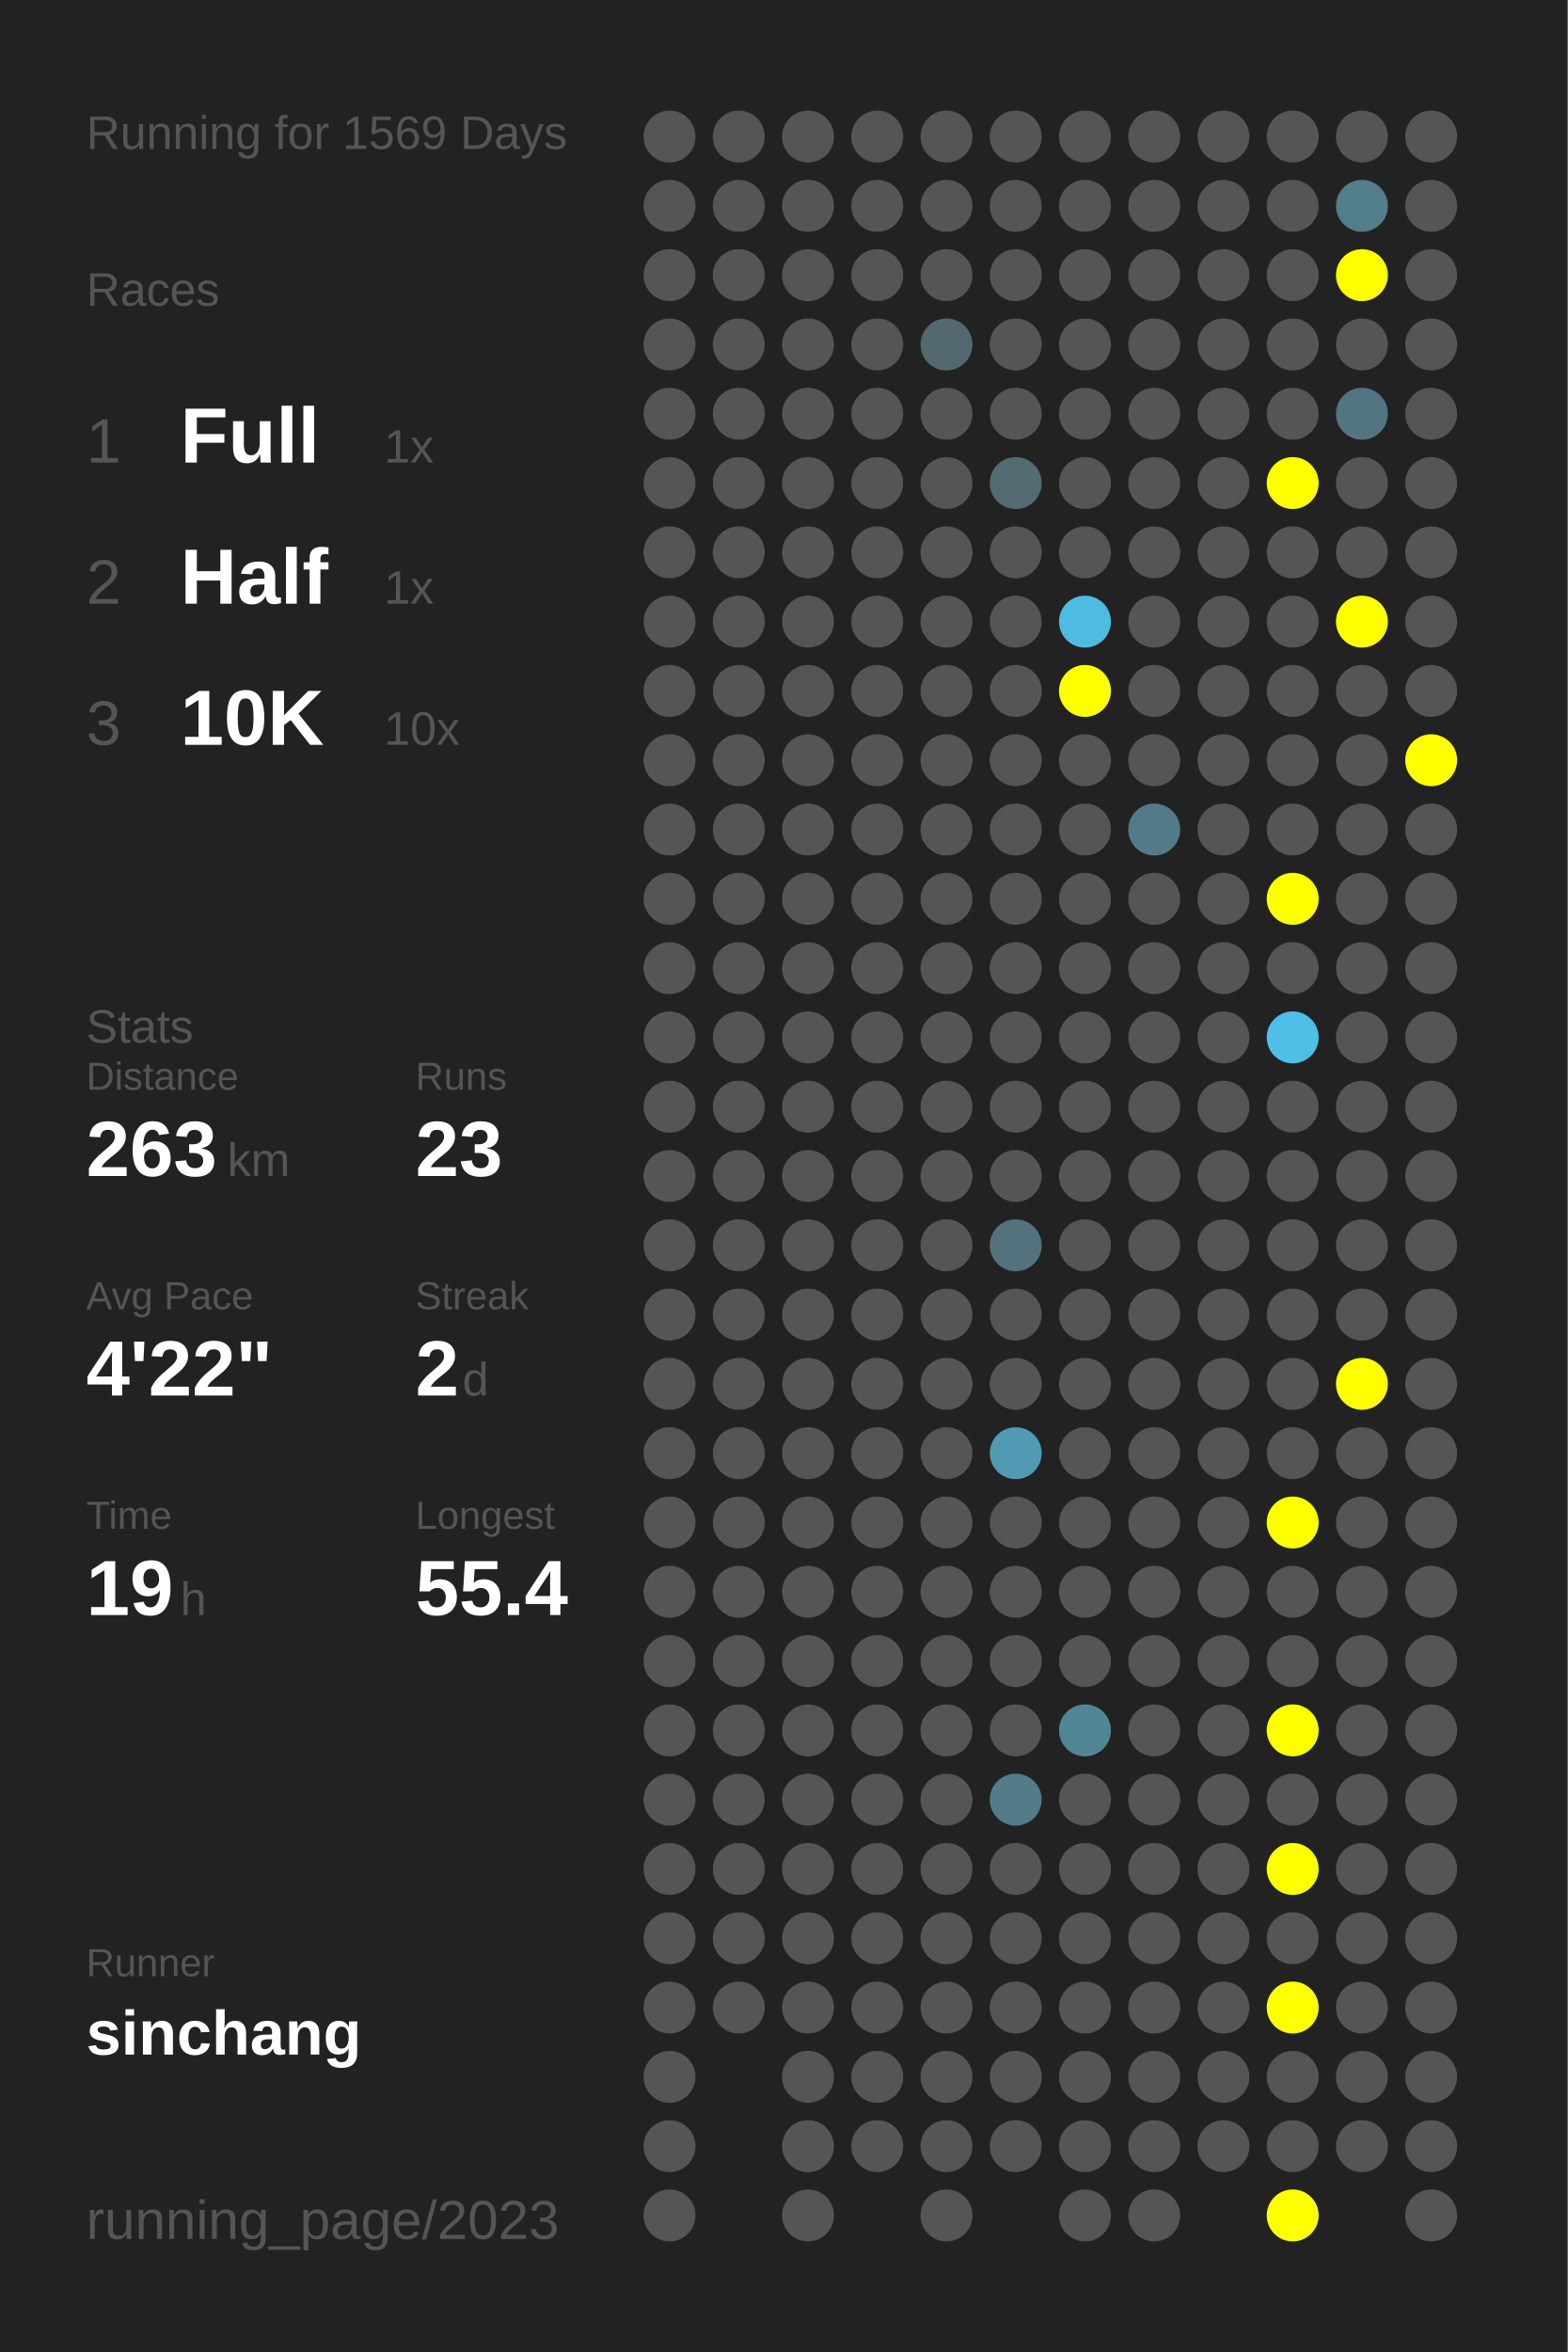
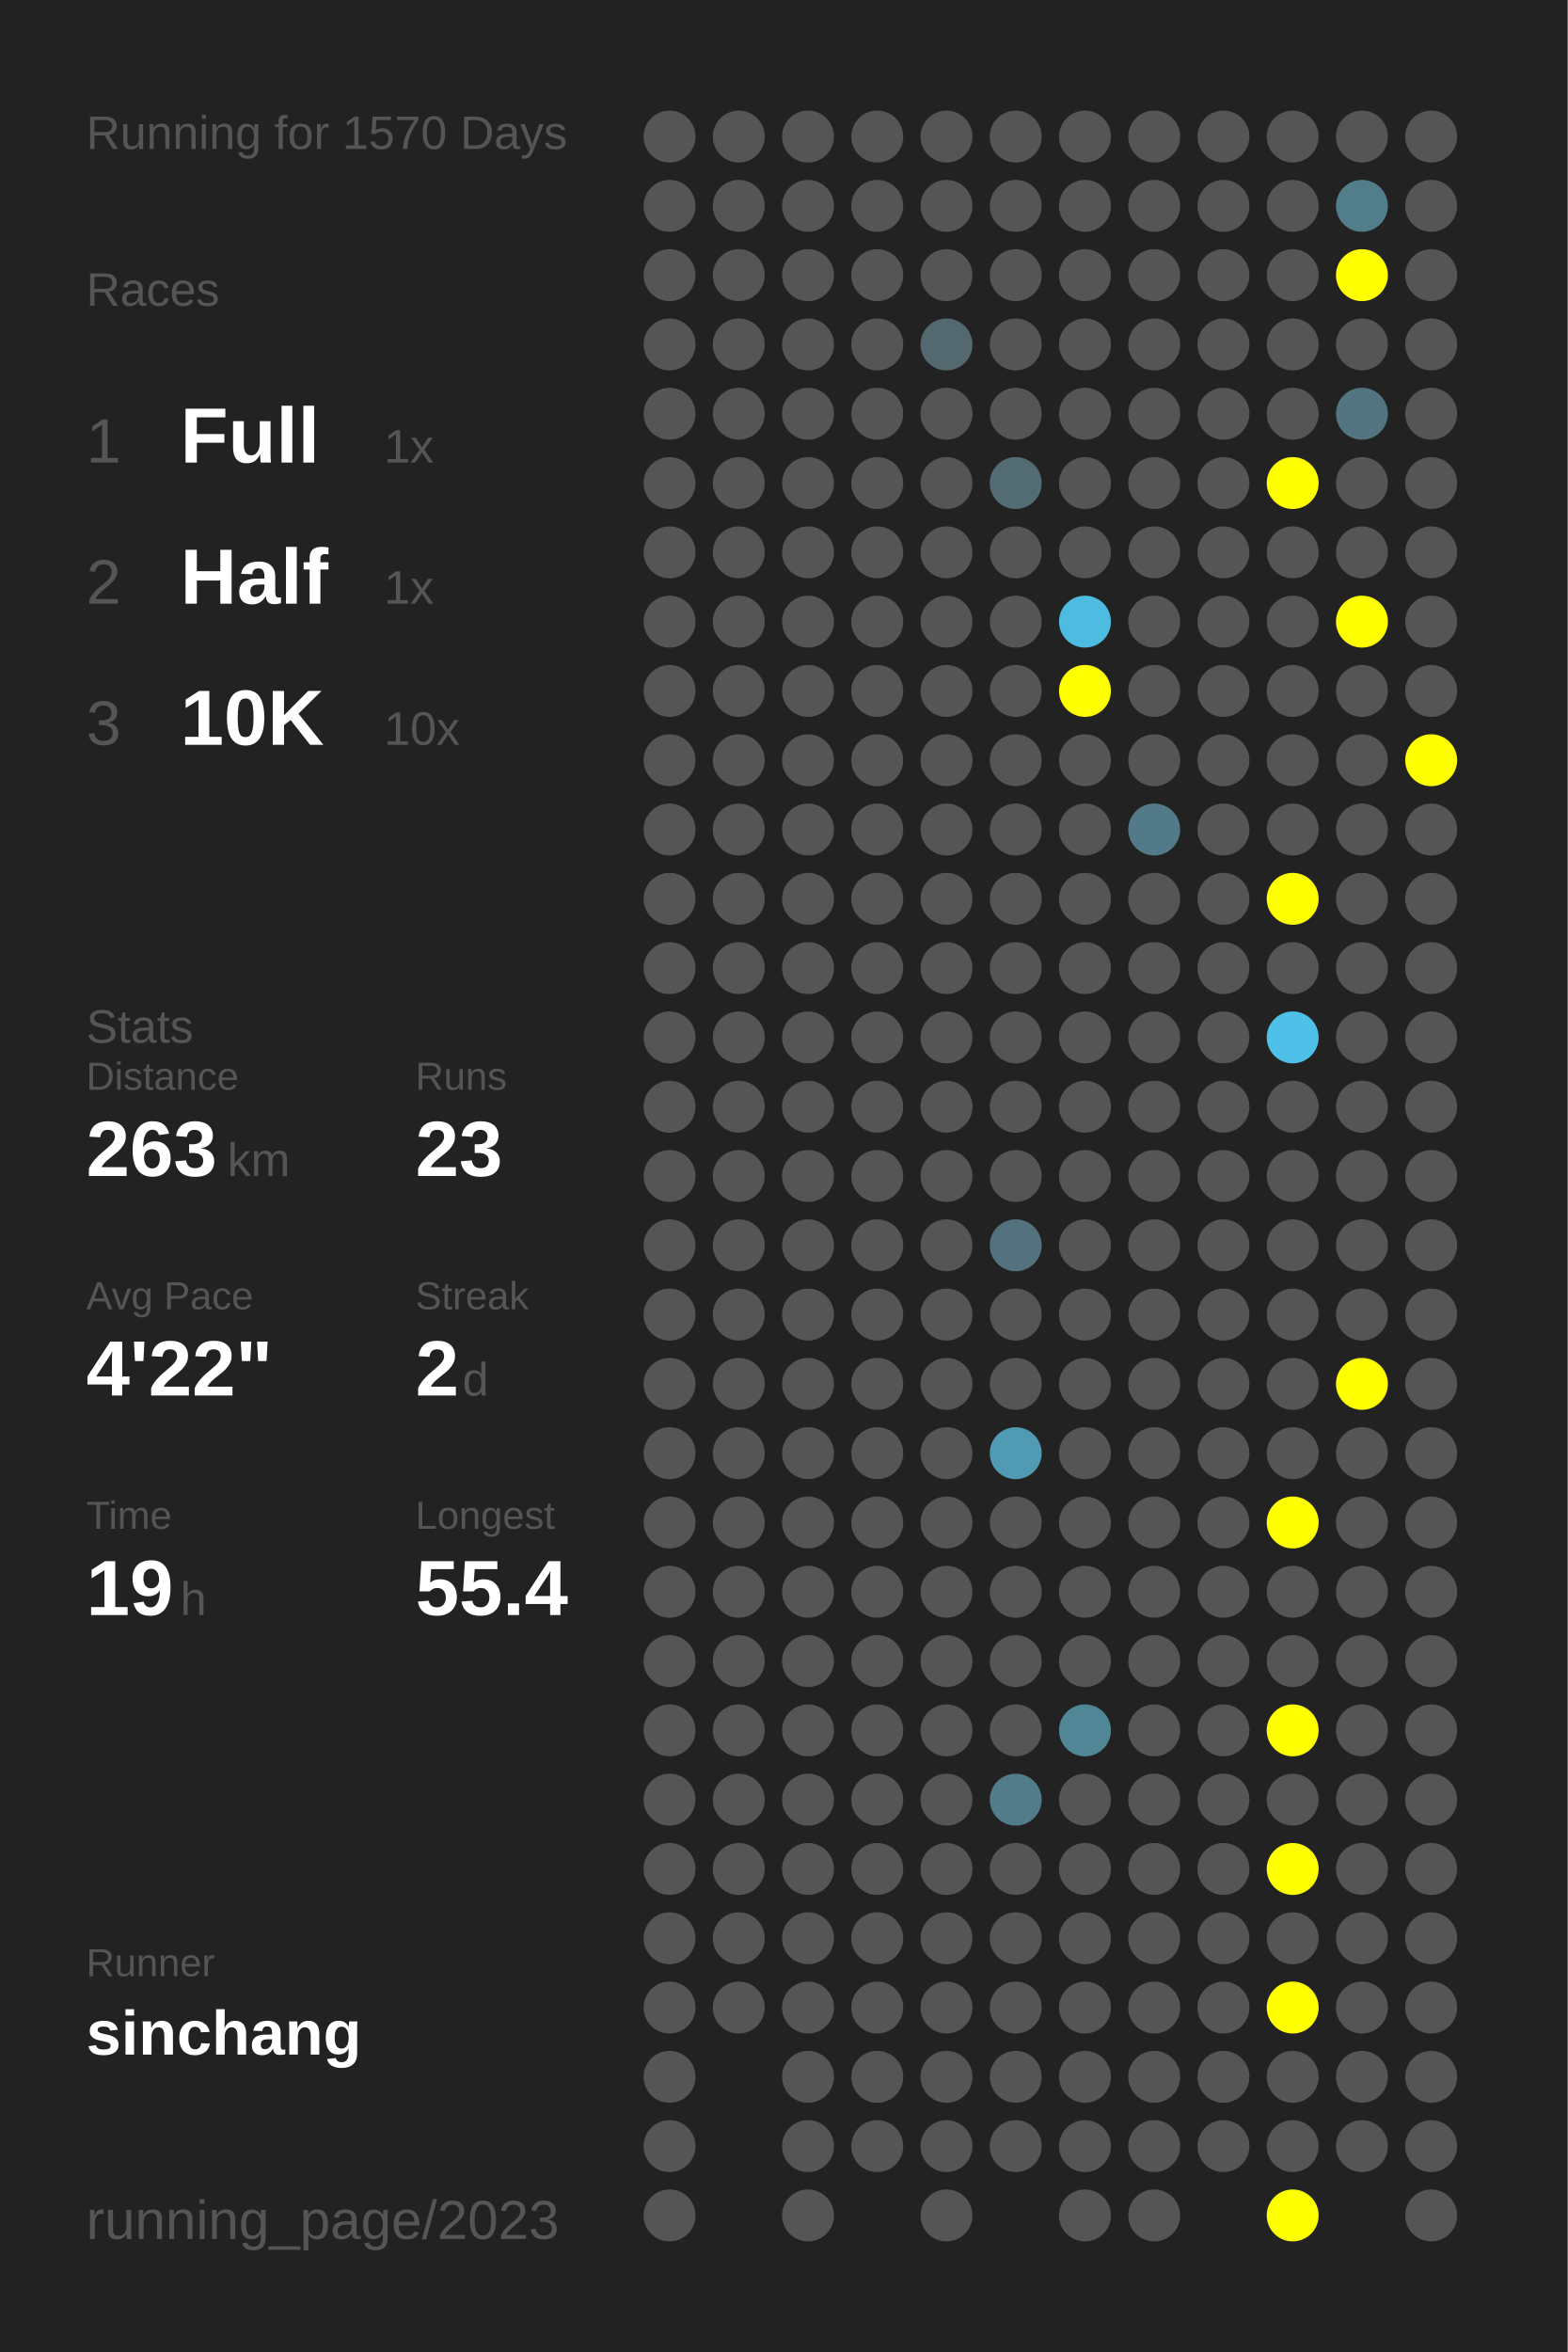
<svg xmlns="http://www.w3.org/2000/svg" baseProfile="full" height="300mm" version="1.1" viewBox="0,0,200,300" width="200mm">
  <defs />
  <rect fill="#222222" height="300" width="200" x="0" y="0" />
-   <text fill="#555555" style="font-size:6px; font-family:Arial;" x="11" y="19">Running for 1569 Days</text>
+   <text fill="#555555" style="font-size:6px; font-family:Arial;" x="11" y="19">Running for 1570 Days</text>
  <text fill="#555555" style="font-size:6px; font-family:Arial;" x="11" y="39">Races</text>
  <text fill="#555555" style="font-size:8px; font-family:Arial;" x="11" y="59">1</text>
  <text fill="#FFFFFF" style="font-size:10px; font-family:Arial; font-weight:bold;" x="23" y="59">Full</text>
  <text fill="#555555" style="font-size:6px; font-family:Arial;" x="49" y="59">1x</text>
  <text fill="#555555" style="font-size:8px; font-family:Arial;" x="11" y="77">2</text>
  <text fill="#FFFFFF" style="font-size:10px; font-family:Arial; font-weight:bold;" x="23" y="77">Half</text>
  <text fill="#555555" style="font-size:6px; font-family:Arial;" x="49" y="77">1x</text>
  <text fill="#555555" style="font-size:8px; font-family:Arial;" x="11" y="95">3</text>
  <text fill="#FFFFFF" style="font-size:10px; font-family:Arial; font-weight:bold;" x="23" y="95">10K</text>
  <text fill="#555555" style="font-size:6px; font-family:Arial;" x="49" y="95">10x</text>
  <text fill="#555555" style="font-size:6px; font-family:Arial;" x="11" y="133">Stats</text>
  <text fill="#555555" style="font-size:5px; font-family:Arial;" x="11" y="139">Distance</text>
  <text fill="#FFFFFF" style="font-size:10px; font-family:Arial; font-weight:bold;" x="11" y="150">263</text>
  <text fill="#555555" style="font-size:6px; font-family:Arial;" x="29" y="150">km</text>
  <text fill="#555555" style="font-size:5px; font-family:Arial;" x="53" y="139">Runs</text>
  <text fill="#FFFFFF" style="font-size:10px; font-family:Arial; font-weight:bold;" x="53" y="150">23</text>
  <text fill="#555555" style="font-size:5px; font-family:Arial;" x="11" y="167">Avg Pace</text>
  <text fill="#FFFFFF" style="font-size:10px; font-family:Arial; font-weight:bold;" x="11" y="178">4'22"</text>
  <text fill="#555555" style="font-size:5px; font-family:Arial;" x="53" y="167">Streak</text>
  <text fill="#FFFFFF" style="font-size:10px; font-family:Arial; font-weight:bold;" x="53" y="178">2</text>
  <text fill="#555555" style="font-size:6px; font-family:Arial;" x="59" y="178">d</text>
  <text fill="#555555" style="font-size:5px; font-family:Arial;" x="11" y="195">Time</text>
  <text fill="#FFFFFF" style="font-size:10px; font-family:Arial; font-weight:bold;" x="11" y="206">19</text>
  <text fill="#555555" style="font-size:6px; font-family:Arial;" x="23" y="206">h</text>
  <text fill="#555555" style="font-size:5px; font-family:Arial;" x="53" y="195">Longest</text>
  <text fill="#FFFFFF" style="font-size:10px; font-family:Arial; font-weight:bold;" x="53" y="206">55.4</text>
  <text fill="#555555" style="font-size:5px; font-family:Arial;" x="11" y="252.065">Runner</text>
  <text fill="#FFFFFF" style="font-size:8px; font-family:Arial; font-weight:bold;" x="11" y="262.065">sinchang</text>
  <text fill="#555555" style="font-size:7px; font-family:Arial;" x="11" y="285.581">running_page/2023</text>
  <circle cx="85.417" cy="17.419" fill="#555555" r="3.312" />
  <circle cx="85.417" cy="26.258" fill="#555555" r="3.312" />
  <circle cx="85.417" cy="35.097" fill="#555555" r="3.312" />
  <circle cx="85.417" cy="43.935" fill="#555555" r="3.312" />
  <circle cx="85.417" cy="52.774" fill="#555555" r="3.312" />
  <circle cx="85.417" cy="61.613" fill="#555555" r="3.312" />
  <circle cx="85.417" cy="70.452" fill="#555555" r="3.312" />
  <circle cx="85.417" cy="79.29" fill="#555555" r="3.312" />
  <circle cx="85.417" cy="88.129" fill="#555555" r="3.312" />
  <circle cx="85.417" cy="96.968" fill="#555555" r="3.312" />
  <circle cx="85.417" cy="105.806" fill="#555555" r="3.312" />
  <circle cx="85.417" cy="114.645" fill="#555555" r="3.312" />
  <circle cx="85.417" cy="123.484" fill="#555555" r="3.312" />
  <circle cx="85.417" cy="132.323" fill="#555555" r="3.312" />
  <circle cx="85.417" cy="141.161" fill="#555555" r="3.312" />
  <circle cx="85.417" cy="150" fill="#555555" r="3.312" />
  <circle cx="85.417" cy="158.839" fill="#555555" r="3.312" />
  <circle cx="85.417" cy="167.677" fill="#555555" r="3.312" />
  <circle cx="85.417" cy="176.516" fill="#555555" r="3.312" />
  <circle cx="85.417" cy="185.355" fill="#555555" r="3.312" />
  <circle cx="85.417" cy="194.194" fill="#555555" r="3.312" />
  <circle cx="85.417" cy="203.032" fill="#555555" r="3.312" />
  <circle cx="85.417" cy="211.871" fill="#555555" r="3.312" />
  <circle cx="85.417" cy="220.71" fill="#555555" r="3.312" />
  <circle cx="85.417" cy="229.548" fill="#555555" r="3.312" />
  <circle cx="85.417" cy="238.387" fill="#555555" r="3.312" />
  <circle cx="85.417" cy="247.226" fill="#555555" r="3.312" />
  <circle cx="85.417" cy="256.065" fill="#555555" r="3.312" />
  <circle cx="85.417" cy="264.903" fill="#555555" r="3.312" />
  <circle cx="85.417" cy="273.742" fill="#555555" r="3.312" />
  <circle cx="85.417" cy="282.581" fill="#555555" r="3.312" />
  <circle cx="94.25" cy="17.419" fill="#555555" r="3.312" />
  <circle cx="94.25" cy="26.258" fill="#555555" r="3.312" />
  <circle cx="94.25" cy="35.097" fill="#555555" r="3.312" />
  <circle cx="94.25" cy="43.935" fill="#555555" r="3.312" />
  <circle cx="94.25" cy="52.774" fill="#555555" r="3.312" />
  <circle cx="94.25" cy="61.613" fill="#555555" r="3.312" />
  <circle cx="94.25" cy="70.452" fill="#555555" r="3.312" />
  <circle cx="94.25" cy="79.29" fill="#555555" r="3.312" />
  <circle cx="94.25" cy="88.129" fill="#555555" r="3.312" />
  <circle cx="94.25" cy="96.968" fill="#555555" r="3.312" />
  <circle cx="94.25" cy="105.806" fill="#555555" r="3.312" />
  <circle cx="94.25" cy="114.645" fill="#555555" r="3.312" />
  <circle cx="94.25" cy="123.484" fill="#555555" r="3.312" />
  <circle cx="94.25" cy="132.323" fill="#555555" r="3.312" />
  <circle cx="94.25" cy="141.161" fill="#555555" r="3.312" />
  <circle cx="94.25" cy="150" fill="#555555" r="3.312" />
  <circle cx="94.25" cy="158.839" fill="#555555" r="3.312" />
  <circle cx="94.25" cy="167.677" fill="#555555" r="3.312" />
  <circle cx="94.25" cy="176.516" fill="#555555" r="3.312" />
  <circle cx="94.25" cy="185.355" fill="#555555" r="3.312" />
  <circle cx="94.25" cy="194.194" fill="#555555" r="3.312" />
  <circle cx="94.25" cy="203.032" fill="#555555" r="3.312" />
  <circle cx="94.25" cy="211.871" fill="#555555" r="3.312" />
  <circle cx="94.25" cy="220.71" fill="#555555" r="3.312" />
  <circle cx="94.25" cy="229.548" fill="#555555" r="3.312" />
  <circle cx="94.25" cy="238.387" fill="#555555" r="3.312" />
  <circle cx="94.25" cy="247.226" fill="#555555" r="3.312" />
  <circle cx="94.25" cy="256.065" fill="#555555" r="3.312" />
  <circle cx="103.083" cy="17.419" fill="#555555" r="3.312" />
  <circle cx="103.083" cy="26.258" fill="#555555" r="3.312" />
  <circle cx="103.083" cy="35.097" fill="#555555" r="3.312" />
  <circle cx="103.083" cy="43.935" fill="#555555" r="3.312" />
  <circle cx="103.083" cy="52.774" fill="#555555" r="3.312" />
  <circle cx="103.083" cy="61.613" fill="#555555" r="3.312" />
  <circle cx="103.083" cy="70.452" fill="#555555" r="3.312" />
  <circle cx="103.083" cy="79.29" fill="#555555" r="3.312" />
  <circle cx="103.083" cy="88.129" fill="#555555" r="3.312" />
  <circle cx="103.083" cy="96.968" fill="#555555" r="3.312" />
  <circle cx="103.083" cy="105.806" fill="#555555" r="3.312" />
  <circle cx="103.083" cy="114.645" fill="#555555" r="3.312" />
  <circle cx="103.083" cy="123.484" fill="#555555" r="3.312" />
  <circle cx="103.083" cy="132.323" fill="#555555" r="3.312" />
  <circle cx="103.083" cy="141.161" fill="#555555" r="3.312" />
  <circle cx="103.083" cy="150" fill="#555555" r="3.312" />
  <circle cx="103.083" cy="158.839" fill="#555555" r="3.312" />
  <circle cx="103.083" cy="167.677" fill="#555555" r="3.312" />
  <circle cx="103.083" cy="176.516" fill="#555555" r="3.312" />
  <circle cx="103.083" cy="185.355" fill="#555555" r="3.312" />
  <circle cx="103.083" cy="194.194" fill="#555555" r="3.312" />
  <circle cx="103.083" cy="203.032" fill="#555555" r="3.312" />
  <circle cx="103.083" cy="211.871" fill="#555555" r="3.312" />
  <circle cx="103.083" cy="220.71" fill="#555555" r="3.312" />
  <circle cx="103.083" cy="229.548" fill="#555555" r="3.312" />
  <circle cx="103.083" cy="238.387" fill="#555555" r="3.312" />
  <circle cx="103.083" cy="247.226" fill="#555555" r="3.312" />
  <circle cx="103.083" cy="256.065" fill="#555555" r="3.312" />
  <circle cx="103.083" cy="264.903" fill="#555555" r="3.312" />
  <circle cx="103.083" cy="273.742" fill="#555555" r="3.312" />
  <circle cx="103.083" cy="282.581" fill="#555555" r="3.312" />
  <circle cx="111.917" cy="17.419" fill="#555555" r="3.312" />
  <circle cx="111.917" cy="26.258" fill="#555555" r="3.312" />
  <circle cx="111.917" cy="35.097" fill="#555555" r="3.312" />
  <circle cx="111.917" cy="43.935" fill="#555555" r="3.312" />
  <circle cx="111.917" cy="52.774" fill="#555555" r="3.312" />
  <circle cx="111.917" cy="61.613" fill="#555555" r="3.312" />
  <circle cx="111.917" cy="70.452" fill="#555555" r="3.312" />
  <circle cx="111.917" cy="79.29" fill="#555555" r="3.312" />
  <circle cx="111.917" cy="88.129" fill="#555555" r="3.312" />
  <circle cx="111.917" cy="96.968" fill="#555555" r="3.312" />
  <circle cx="111.917" cy="105.806" fill="#555555" r="3.312" />
  <circle cx="111.917" cy="114.645" fill="#555555" r="3.312" />
  <circle cx="111.917" cy="123.484" fill="#555555" r="3.312" />
  <circle cx="111.917" cy="132.323" fill="#555555" r="3.312" />
  <circle cx="111.917" cy="141.161" fill="#555555" r="3.312" />
  <circle cx="111.917" cy="150" fill="#555555" r="3.312" />
  <circle cx="111.917" cy="158.839" fill="#555555" r="3.312" />
  <circle cx="111.917" cy="167.677" fill="#555555" r="3.312" />
  <circle cx="111.917" cy="176.516" fill="#555555" r="3.312" />
  <circle cx="111.917" cy="185.355" fill="#555555" r="3.312" />
  <circle cx="111.917" cy="194.194" fill="#555555" r="3.312" />
  <circle cx="111.917" cy="203.032" fill="#555555" r="3.312" />
  <circle cx="111.917" cy="211.871" fill="#555555" r="3.312" />
  <circle cx="111.917" cy="220.71" fill="#555555" r="3.312" />
  <circle cx="111.917" cy="229.548" fill="#555555" r="3.312" />
  <circle cx="111.917" cy="238.387" fill="#555555" r="3.312" />
  <circle cx="111.917" cy="247.226" fill="#555555" r="3.312" />
  <circle cx="111.917" cy="256.065" fill="#555555" r="3.312" />
  <circle cx="111.917" cy="264.903" fill="#555555" r="3.312" />
  <circle cx="111.917" cy="273.742" fill="#555555" r="3.312" />
  <circle cx="120.75" cy="17.419" fill="#555555" r="3.312" />
  <circle cx="120.75" cy="26.258" fill="#555555" r="3.312" />
  <circle cx="120.75" cy="35.097" fill="#555555" r="3.312" />
  <circle cx="120.75" cy="43.935" fill="#53686f" r="3.312" />
  <circle cx="120.75" cy="52.774" fill="#555555" r="3.312" />
  <circle cx="120.75" cy="61.613" fill="#555555" r="3.312" />
  <circle cx="120.75" cy="70.452" fill="#555555" r="3.312" />
  <circle cx="120.75" cy="79.29" fill="#555555" r="3.312" />
  <circle cx="120.75" cy="88.129" fill="#555555" r="3.312" />
  <circle cx="120.75" cy="96.968" fill="#555555" r="3.312" />
  <circle cx="120.75" cy="105.806" fill="#555555" r="3.312" />
  <circle cx="120.75" cy="114.645" fill="#555555" r="3.312" />
  <circle cx="120.75" cy="123.484" fill="#555555" r="3.312" />
  <circle cx="120.75" cy="132.323" fill="#555555" r="3.312" />
  <circle cx="120.75" cy="141.161" fill="#555555" r="3.312" />
  <circle cx="120.75" cy="150" fill="#555555" r="3.312" />
  <circle cx="120.75" cy="158.839" fill="#555555" r="3.312" />
  <circle cx="120.75" cy="167.677" fill="#555555" r="3.312" />
  <circle cx="120.75" cy="176.516" fill="#555555" r="3.312" />
  <circle cx="120.75" cy="185.355" fill="#555555" r="3.312" />
  <circle cx="120.75" cy="194.194" fill="#555555" r="3.312" />
  <circle cx="120.75" cy="203.032" fill="#555555" r="3.312" />
  <circle cx="120.75" cy="211.871" fill="#555555" r="3.312" />
  <circle cx="120.75" cy="220.71" fill="#555555" r="3.312" />
  <circle cx="120.75" cy="229.548" fill="#555555" r="3.312" />
  <circle cx="120.75" cy="238.387" fill="#555555" r="3.312" />
  <circle cx="120.75" cy="247.226" fill="#555555" r="3.312" />
  <circle cx="120.75" cy="256.065" fill="#555555" r="3.312" />
  <circle cx="120.75" cy="264.903" fill="#555555" r="3.312" />
  <circle cx="120.75" cy="273.742" fill="#555555" r="3.312" />
  <circle cx="120.75" cy="282.581" fill="#555555" r="3.312" />
  <circle cx="129.583" cy="17.419" fill="#555555" r="3.312" />
  <circle cx="129.583" cy="26.258" fill="#555555" r="3.312" />
  <circle cx="129.583" cy="35.097" fill="#555555" r="3.312" />
  <circle cx="129.583" cy="43.935" fill="#555555" r="3.312" />
  <circle cx="129.583" cy="52.774" fill="#555555" r="3.312" />
  <circle cx="129.583" cy="61.613" fill="#536b73" r="3.312" />
  <circle cx="129.583" cy="70.452" fill="#555555" r="3.312" />
  <circle cx="129.583" cy="79.29" fill="#555555" r="3.312" />
  <circle cx="129.583" cy="88.129" fill="#555555" r="3.312" />
  <circle cx="129.583" cy="96.968" fill="#555555" r="3.312" />
  <circle cx="129.583" cy="105.806" fill="#555555" r="3.312" />
  <circle cx="129.583" cy="114.645" fill="#555555" r="3.312" />
  <circle cx="129.583" cy="123.484" fill="#555555" r="3.312" />
  <circle cx="129.583" cy="132.323" fill="#555555" r="3.312" />
  <circle cx="129.583" cy="141.161" fill="#555555" r="3.312" />
  <circle cx="129.583" cy="150" fill="#555555" r="3.312" />
  <circle cx="129.583" cy="158.839" fill="#53727d" r="3.312" />
  <circle cx="129.583" cy="167.677" fill="#555555" r="3.312" />
  <circle cx="129.583" cy="176.516" fill="#555555" r="3.312" />
  <circle cx="129.583" cy="185.355" fill="#509ab4" r="3.312" />
  <circle cx="129.583" cy="194.194" fill="#555555" r="3.312" />
  <circle cx="129.583" cy="203.032" fill="#555555" r="3.312" />
  <circle cx="129.583" cy="211.871" fill="#555555" r="3.312" />
  <circle cx="129.583" cy="220.71" fill="#555555" r="3.312" />
  <circle cx="129.583" cy="229.548" fill="#527c8a" r="3.312" />
  <circle cx="129.583" cy="238.387" fill="#555555" r="3.312" />
  <circle cx="129.583" cy="247.226" fill="#555555" r="3.312" />
  <circle cx="129.583" cy="256.065" fill="#555555" r="3.312" />
  <circle cx="129.583" cy="264.903" fill="#555555" r="3.312" />
  <circle cx="129.583" cy="273.742" fill="#555555" r="3.312" />
  <circle cx="138.417" cy="17.419" fill="#555555" r="3.312" />
  <circle cx="138.417" cy="26.258" fill="#555555" r="3.312" />
  <circle cx="138.417" cy="35.097" fill="#555555" r="3.312" />
  <circle cx="138.417" cy="43.935" fill="#555555" r="3.312" />
  <circle cx="138.417" cy="52.774" fill="#555555" r="3.312" />
  <circle cx="138.417" cy="61.613" fill="#555555" r="3.312" />
  <circle cx="138.417" cy="70.452" fill="#555555" r="3.312" />
  <circle cx="138.417" cy="79.29" fill="#4ebce1" r="3.312" />
  <circle cx="138.417" cy="88.129" fill="#FFFF00" r="3.312" />
  <circle cx="138.417" cy="96.968" fill="#555555" r="3.312" />
  <circle cx="138.417" cy="105.806" fill="#555555" r="3.312" />
  <circle cx="138.417" cy="114.645" fill="#555555" r="3.312" />
  <circle cx="138.417" cy="123.484" fill="#555555" r="3.312" />
  <circle cx="138.417" cy="132.323" fill="#555555" r="3.312" />
  <circle cx="138.417" cy="141.161" fill="#555555" r="3.312" />
  <circle cx="138.417" cy="150" fill="#555555" r="3.312" />
  <circle cx="138.417" cy="158.839" fill="#555555" r="3.312" />
  <circle cx="138.417" cy="167.677" fill="#555555" r="3.312" />
  <circle cx="138.417" cy="176.516" fill="#555555" r="3.312" />
  <circle cx="138.417" cy="185.355" fill="#555555" r="3.312" />
  <circle cx="138.417" cy="194.194" fill="#555555" r="3.312" />
  <circle cx="138.417" cy="203.032" fill="#555555" r="3.312" />
  <circle cx="138.417" cy="211.871" fill="#555555" r="3.312" />
  <circle cx="138.417" cy="220.71" fill="#518697" r="3.312" />
  <circle cx="138.417" cy="229.548" fill="#555555" r="3.312" />
  <circle cx="138.417" cy="238.387" fill="#555555" r="3.312" />
  <circle cx="138.417" cy="247.226" fill="#555555" r="3.312" />
  <circle cx="138.417" cy="256.065" fill="#555555" r="3.312" />
  <circle cx="138.417" cy="264.903" fill="#555555" r="3.312" />
  <circle cx="138.417" cy="273.742" fill="#555555" r="3.312" />
  <circle cx="138.417" cy="282.581" fill="#555555" r="3.312" />
  <circle cx="147.25" cy="17.419" fill="#555555" r="3.312" />
  <circle cx="147.25" cy="26.258" fill="#555555" r="3.312" />
  <circle cx="147.25" cy="35.097" fill="#555555" r="3.312" />
  <circle cx="147.25" cy="43.935" fill="#555555" r="3.312" />
  <circle cx="147.25" cy="52.774" fill="#555555" r="3.312" />
  <circle cx="147.25" cy="61.613" fill="#555555" r="3.312" />
  <circle cx="147.25" cy="70.452" fill="#555555" r="3.312" />
  <circle cx="147.25" cy="79.29" fill="#555555" r="3.312" />
  <circle cx="147.25" cy="88.129" fill="#555555" r="3.312" />
  <circle cx="147.25" cy="96.968" fill="#555555" r="3.312" />
  <circle cx="147.25" cy="105.806" fill="#527a88" r="3.312" />
  <circle cx="147.25" cy="114.645" fill="#555555" r="3.312" />
  <circle cx="147.25" cy="123.484" fill="#555555" r="3.312" />
  <circle cx="147.25" cy="132.323" fill="#555555" r="3.312" />
  <circle cx="147.25" cy="141.161" fill="#555555" r="3.312" />
  <circle cx="147.25" cy="150" fill="#555555" r="3.312" />
  <circle cx="147.25" cy="158.839" fill="#555555" r="3.312" />
  <circle cx="147.25" cy="167.677" fill="#555555" r="3.312" />
  <circle cx="147.25" cy="176.516" fill="#555555" r="3.312" />
  <circle cx="147.25" cy="185.355" fill="#555555" r="3.312" />
  <circle cx="147.25" cy="194.194" fill="#555555" r="3.312" />
  <circle cx="147.25" cy="203.032" fill="#555555" r="3.312" />
  <circle cx="147.25" cy="211.871" fill="#555555" r="3.312" />
  <circle cx="147.25" cy="220.71" fill="#555555" r="3.312" />
  <circle cx="147.25" cy="229.548" fill="#555555" r="3.312" />
  <circle cx="147.25" cy="238.387" fill="#555555" r="3.312" />
  <circle cx="147.25" cy="247.226" fill="#555555" r="3.312" />
  <circle cx="147.25" cy="256.065" fill="#555555" r="3.312" />
  <circle cx="147.25" cy="264.903" fill="#555555" r="3.312" />
  <circle cx="147.25" cy="273.742" fill="#555555" r="3.312" />
  <circle cx="147.25" cy="282.581" fill="#555555" r="3.312" />
  <circle cx="156.083" cy="17.419" fill="#555555" r="3.312" />
  <circle cx="156.083" cy="26.258" fill="#555555" r="3.312" />
  <circle cx="156.083" cy="35.097" fill="#555555" r="3.312" />
  <circle cx="156.083" cy="43.935" fill="#555555" r="3.312" />
  <circle cx="156.083" cy="52.774" fill="#555555" r="3.312" />
  <circle cx="156.083" cy="61.613" fill="#555555" r="3.312" />
  <circle cx="156.083" cy="70.452" fill="#555555" r="3.312" />
  <circle cx="156.083" cy="79.29" fill="#555555" r="3.312" />
  <circle cx="156.083" cy="88.129" fill="#555555" r="3.312" />
  <circle cx="156.083" cy="96.968" fill="#555555" r="3.312" />
  <circle cx="156.083" cy="105.806" fill="#555555" r="3.312" />
  <circle cx="156.083" cy="114.645" fill="#555555" r="3.312" />
  <circle cx="156.083" cy="123.484" fill="#555555" r="3.312" />
  <circle cx="156.083" cy="132.323" fill="#555555" r="3.312" />
  <circle cx="156.083" cy="141.161" fill="#555555" r="3.312" />
  <circle cx="156.083" cy="150" fill="#555555" r="3.312" />
  <circle cx="156.083" cy="158.839" fill="#555555" r="3.312" />
  <circle cx="156.083" cy="167.677" fill="#555555" r="3.312" />
  <circle cx="156.083" cy="176.516" fill="#555555" r="3.312" />
  <circle cx="156.083" cy="185.355" fill="#555555" r="3.312" />
  <circle cx="156.083" cy="194.194" fill="#555555" r="3.312" />
  <circle cx="156.083" cy="203.032" fill="#555555" r="3.312" />
  <circle cx="156.083" cy="211.871" fill="#555555" r="3.312" />
  <circle cx="156.083" cy="220.71" fill="#555555" r="3.312" />
  <circle cx="156.083" cy="229.548" fill="#555555" r="3.312" />
  <circle cx="156.083" cy="238.387" fill="#555555" r="3.312" />
  <circle cx="156.083" cy="247.226" fill="#555555" r="3.312" />
  <circle cx="156.083" cy="256.065" fill="#555555" r="3.312" />
  <circle cx="156.083" cy="264.903" fill="#555555" r="3.312" />
  <circle cx="156.083" cy="273.742" fill="#555555" r="3.312" />
  <circle cx="164.917" cy="17.419" fill="#555555" r="3.312" />
  <circle cx="164.917" cy="26.258" fill="#555555" r="3.312" />
  <circle cx="164.917" cy="35.097" fill="#555555" r="3.312" />
  <circle cx="164.917" cy="43.935" fill="#555555" r="3.312" />
  <circle cx="164.917" cy="52.774" fill="#555555" r="3.312" />
  <circle cx="164.917" cy="61.613" fill="#FFFF00" r="3.312" />
  <circle cx="164.917" cy="70.452" fill="#555555" r="3.312" />
  <circle cx="164.917" cy="79.29" fill="#555555" r="3.312" />
  <circle cx="164.917" cy="88.129" fill="#555555" r="3.312" />
  <circle cx="164.917" cy="96.968" fill="#555555" r="3.312" />
  <circle cx="164.917" cy="105.806" fill="#555555" r="3.312" />
  <circle cx="164.917" cy="114.645" fill="#FFFF00" r="3.312" />
  <circle cx="164.917" cy="123.484" fill="#555555" r="3.312" />
  <circle cx="164.917" cy="132.323" fill="#4ec0e7" r="3.312" />
  <circle cx="164.917" cy="141.161" fill="#555555" r="3.312" />
  <circle cx="164.917" cy="150" fill="#555555" r="3.312" />
  <circle cx="164.917" cy="158.839" fill="#555555" r="3.312" />
  <circle cx="164.917" cy="167.677" fill="#555555" r="3.312" />
  <circle cx="164.917" cy="176.516" fill="#555555" r="3.312" />
  <circle cx="164.917" cy="185.355" fill="#555555" r="3.312" />
  <circle cx="164.917" cy="194.194" fill="#FFFF00" r="3.312" />
  <circle cx="164.917" cy="203.032" fill="#555555" r="3.312" />
  <circle cx="164.917" cy="211.871" fill="#555555" r="3.312" />
  <circle cx="164.917" cy="220.71" fill="#FFFF00" r="3.312" />
  <circle cx="164.917" cy="229.548" fill="#555555" r="3.312" />
  <circle cx="164.917" cy="238.387" fill="#FFFF00" r="3.312" />
  <circle cx="164.917" cy="247.226" fill="#555555" r="3.312" />
  <circle cx="164.917" cy="256.065" fill="#FFFF00" r="3.312" />
  <circle cx="164.917" cy="264.903" fill="#555555" r="3.312" />
  <circle cx="164.917" cy="273.742" fill="#555555" r="3.312" />
  <circle cx="164.917" cy="282.581" fill="#FFFF00" r="3.312" />
  <circle cx="173.75" cy="17.419" fill="#555555" r="3.312" />
  <circle cx="173.75" cy="26.258" fill="#527d8b" r="3.312" />
  <circle cx="173.75" cy="35.097" fill="#FFFF00" r="3.312" />
  <circle cx="173.75" cy="43.935" fill="#555555" r="3.312" />
  <circle cx="173.75" cy="52.774" fill="#527581" r="3.312" />
  <circle cx="173.75" cy="61.613" fill="#555555" r="3.312" />
  <circle cx="173.75" cy="70.452" fill="#555555" r="3.312" />
  <circle cx="173.75" cy="79.29" fill="#FFFF00" r="3.312" />
  <circle cx="173.75" cy="88.129" fill="#555555" r="3.312" />
  <circle cx="173.75" cy="96.968" fill="#555555" r="3.312" />
  <circle cx="173.75" cy="105.806" fill="#555555" r="3.312" />
  <circle cx="173.75" cy="114.645" fill="#555555" r="3.312" />
  <circle cx="173.75" cy="123.484" fill="#555555" r="3.312" />
  <circle cx="173.75" cy="132.323" fill="#555555" r="3.312" />
  <circle cx="173.75" cy="141.161" fill="#555555" r="3.312" />
  <circle cx="173.75" cy="150" fill="#555555" r="3.312" />
  <circle cx="173.75" cy="158.839" fill="#555555" r="3.312" />
  <circle cx="173.75" cy="167.677" fill="#555555" r="3.312" />
  <circle cx="173.75" cy="176.516" fill="#FFFF00" r="3.312" />
  <circle cx="173.75" cy="185.355" fill="#555555" r="3.312" />
  <circle cx="173.75" cy="194.194" fill="#555555" r="3.312" />
  <circle cx="173.75" cy="203.032" fill="#555555" r="3.312" />
  <circle cx="173.75" cy="211.871" fill="#555555" r="3.312" />
  <circle cx="173.75" cy="220.71" fill="#555555" r="3.312" />
  <circle cx="173.75" cy="229.548" fill="#555555" r="3.312" />
  <circle cx="173.75" cy="238.387" fill="#555555" r="3.312" />
  <circle cx="173.75" cy="247.226" fill="#555555" r="3.312" />
  <circle cx="173.75" cy="256.065" fill="#555555" r="3.312" />
  <circle cx="173.75" cy="264.903" fill="#555555" r="3.312" />
  <circle cx="173.75" cy="273.742" fill="#555555" r="3.312" />
  <circle cx="182.583" cy="17.419" fill="#555555" r="3.312" />
  <circle cx="182.583" cy="26.258" fill="#555555" r="3.312" />
  <circle cx="182.583" cy="35.097" fill="#555555" r="3.312" />
  <circle cx="182.583" cy="43.935" fill="#555555" r="3.312" />
  <circle cx="182.583" cy="52.774" fill="#555555" r="3.312" />
  <circle cx="182.583" cy="61.613" fill="#555555" r="3.312" />
  <circle cx="182.583" cy="70.452" fill="#555555" r="3.312" />
  <circle cx="182.583" cy="79.29" fill="#555555" r="3.312" />
  <circle cx="182.583" cy="88.129" fill="#555555" r="3.312" />
  <circle cx="182.583" cy="96.968" fill="#FFFF00" r="3.312" />
  <circle cx="182.583" cy="105.806" fill="#555555" r="3.312" />
  <circle cx="182.583" cy="114.645" fill="#555555" r="3.312" />
  <circle cx="182.583" cy="123.484" fill="#555555" r="3.312" />
  <circle cx="182.583" cy="132.323" fill="#555555" r="3.312" />
  <circle cx="182.583" cy="141.161" fill="#555555" r="3.312" />
  <circle cx="182.583" cy="150" fill="#555555" r="3.312" />
  <circle cx="182.583" cy="158.839" fill="#555555" r="3.312" />
  <circle cx="182.583" cy="167.677" fill="#555555" r="3.312" />
  <circle cx="182.583" cy="176.516" fill="#555555" r="3.312" />
  <circle cx="182.583" cy="185.355" fill="#555555" r="3.312" />
  <circle cx="182.583" cy="194.194" fill="#555555" r="3.312" />
  <circle cx="182.583" cy="203.032" fill="#555555" r="3.312" />
  <circle cx="182.583" cy="211.871" fill="#555555" r="3.312" />
  <circle cx="182.583" cy="220.71" fill="#555555" r="3.312" />
  <circle cx="182.583" cy="229.548" fill="#555555" r="3.312" />
  <circle cx="182.583" cy="238.387" fill="#555555" r="3.312" />
  <circle cx="182.583" cy="247.226" fill="#555555" r="3.312" />
  <circle cx="182.583" cy="256.065" fill="#555555" r="3.312" />
  <circle cx="182.583" cy="264.903" fill="#555555" r="3.312" />
  <circle cx="182.583" cy="273.742" fill="#555555" r="3.312" />
  <circle cx="182.583" cy="282.581" fill="#555555" r="3.312" />
</svg>
